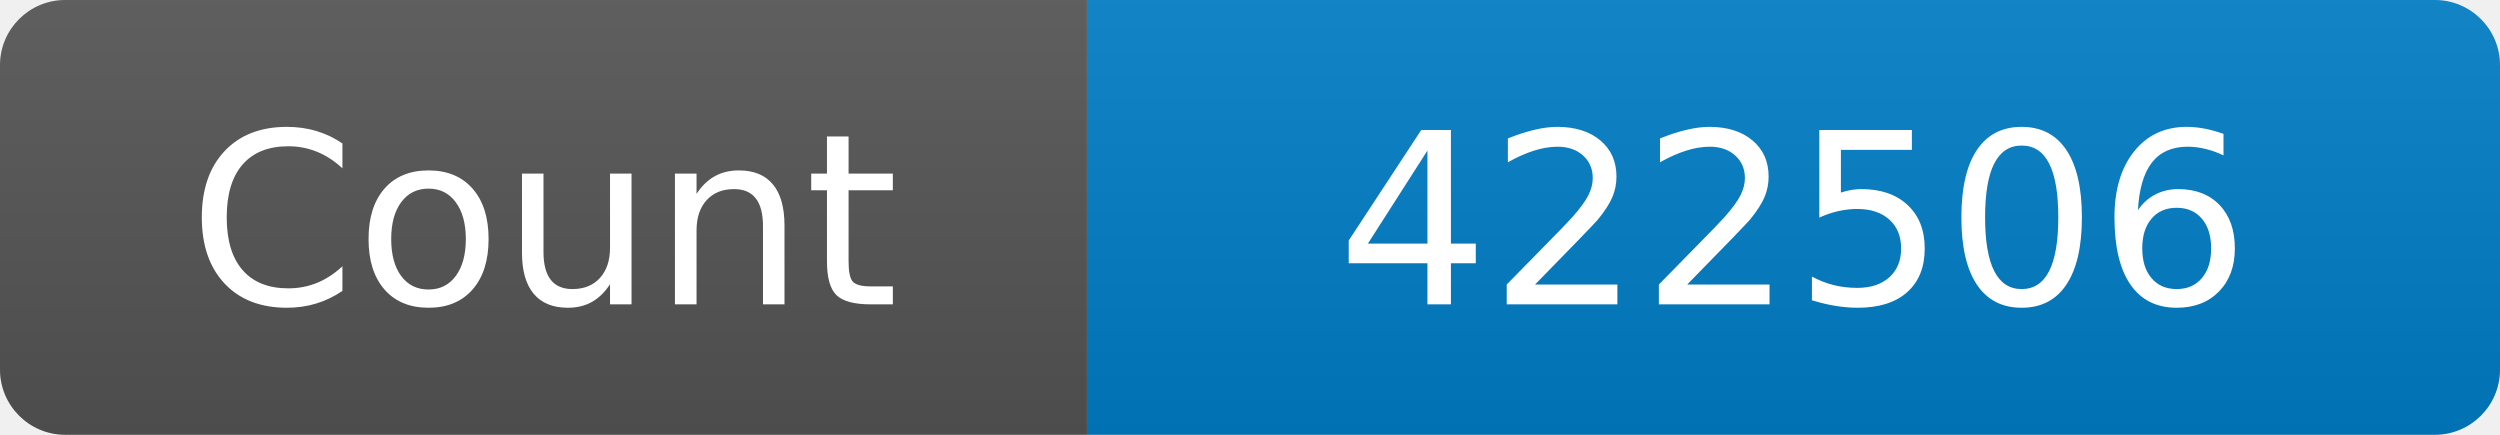
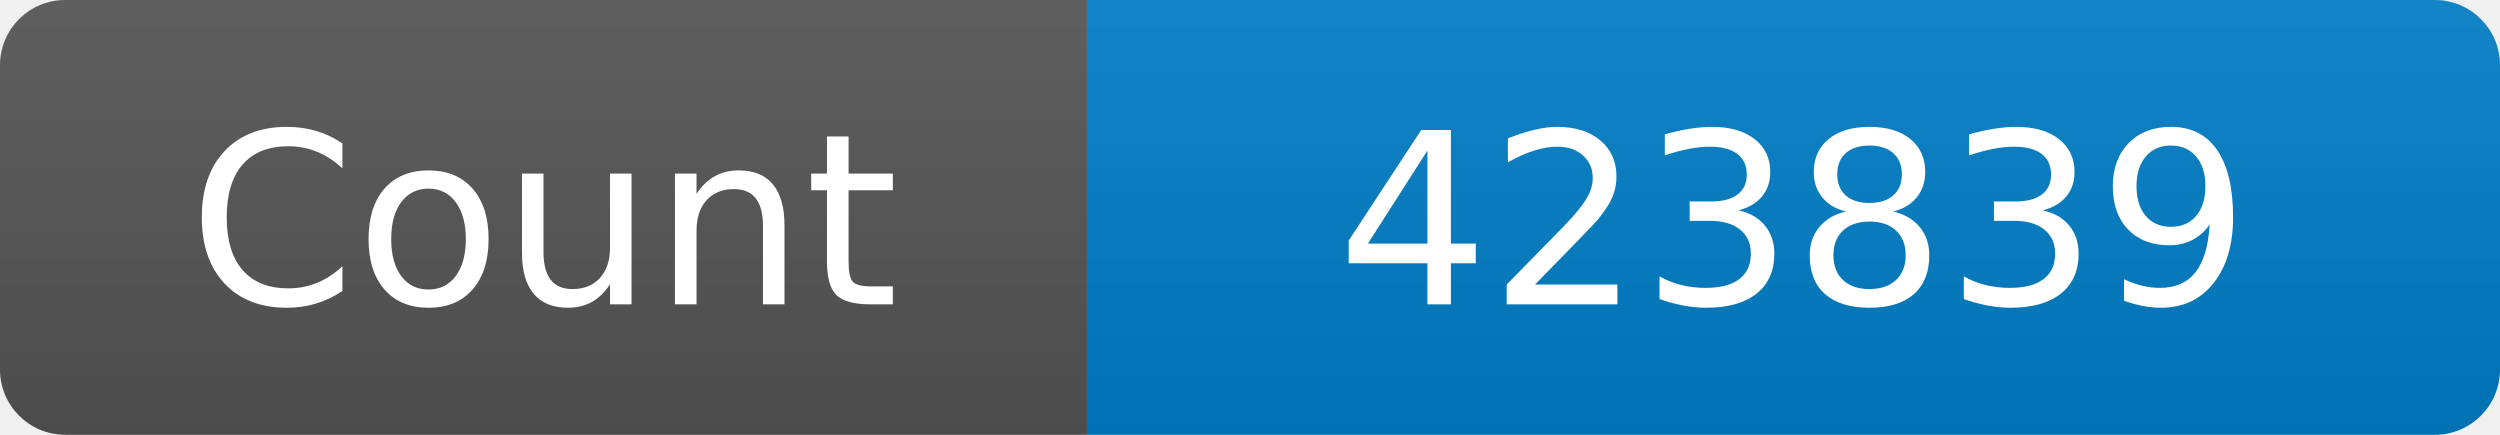
<svg xmlns="http://www.w3.org/2000/svg" width="115" height="20" role="img" aria-label="Maintained?: yes">
  <linearGradient id="s" x2="0" y2="100%">
    <stop offset="0" stop-color="#bbb" stop-opacity=".1" />
    <stop offset="1" stop-opacity=".1" />
  </linearGradient>
  <clipPath id="r">
    <rect width="115" height="20" rx="3" fill="#fff" />
  </clipPath>
  <g clip-path="url(#r)">
    <rect width="50" height="20" fill="#555" />
    <rect x="50" width="160" height="20" fill="#007ec6" />
    <rect width="115" height="20" fill="url(#s)" />
  </g>
  <g fill="#fff" text-anchor="middle" font-family="Verdana,Geneva,DejaVu Sans,sans-serif" font-size="110">
    <text x="250" y="140" transform="scale(.1)" fill="#fff">Count</text>
-     <text x="825" y="140" transform="scale(.1)" fill="#fff">422506</text>
+     <text x="825" y="140" transform="scale(.1)" fill="#fff">423839</text>
  </g>
</svg>
